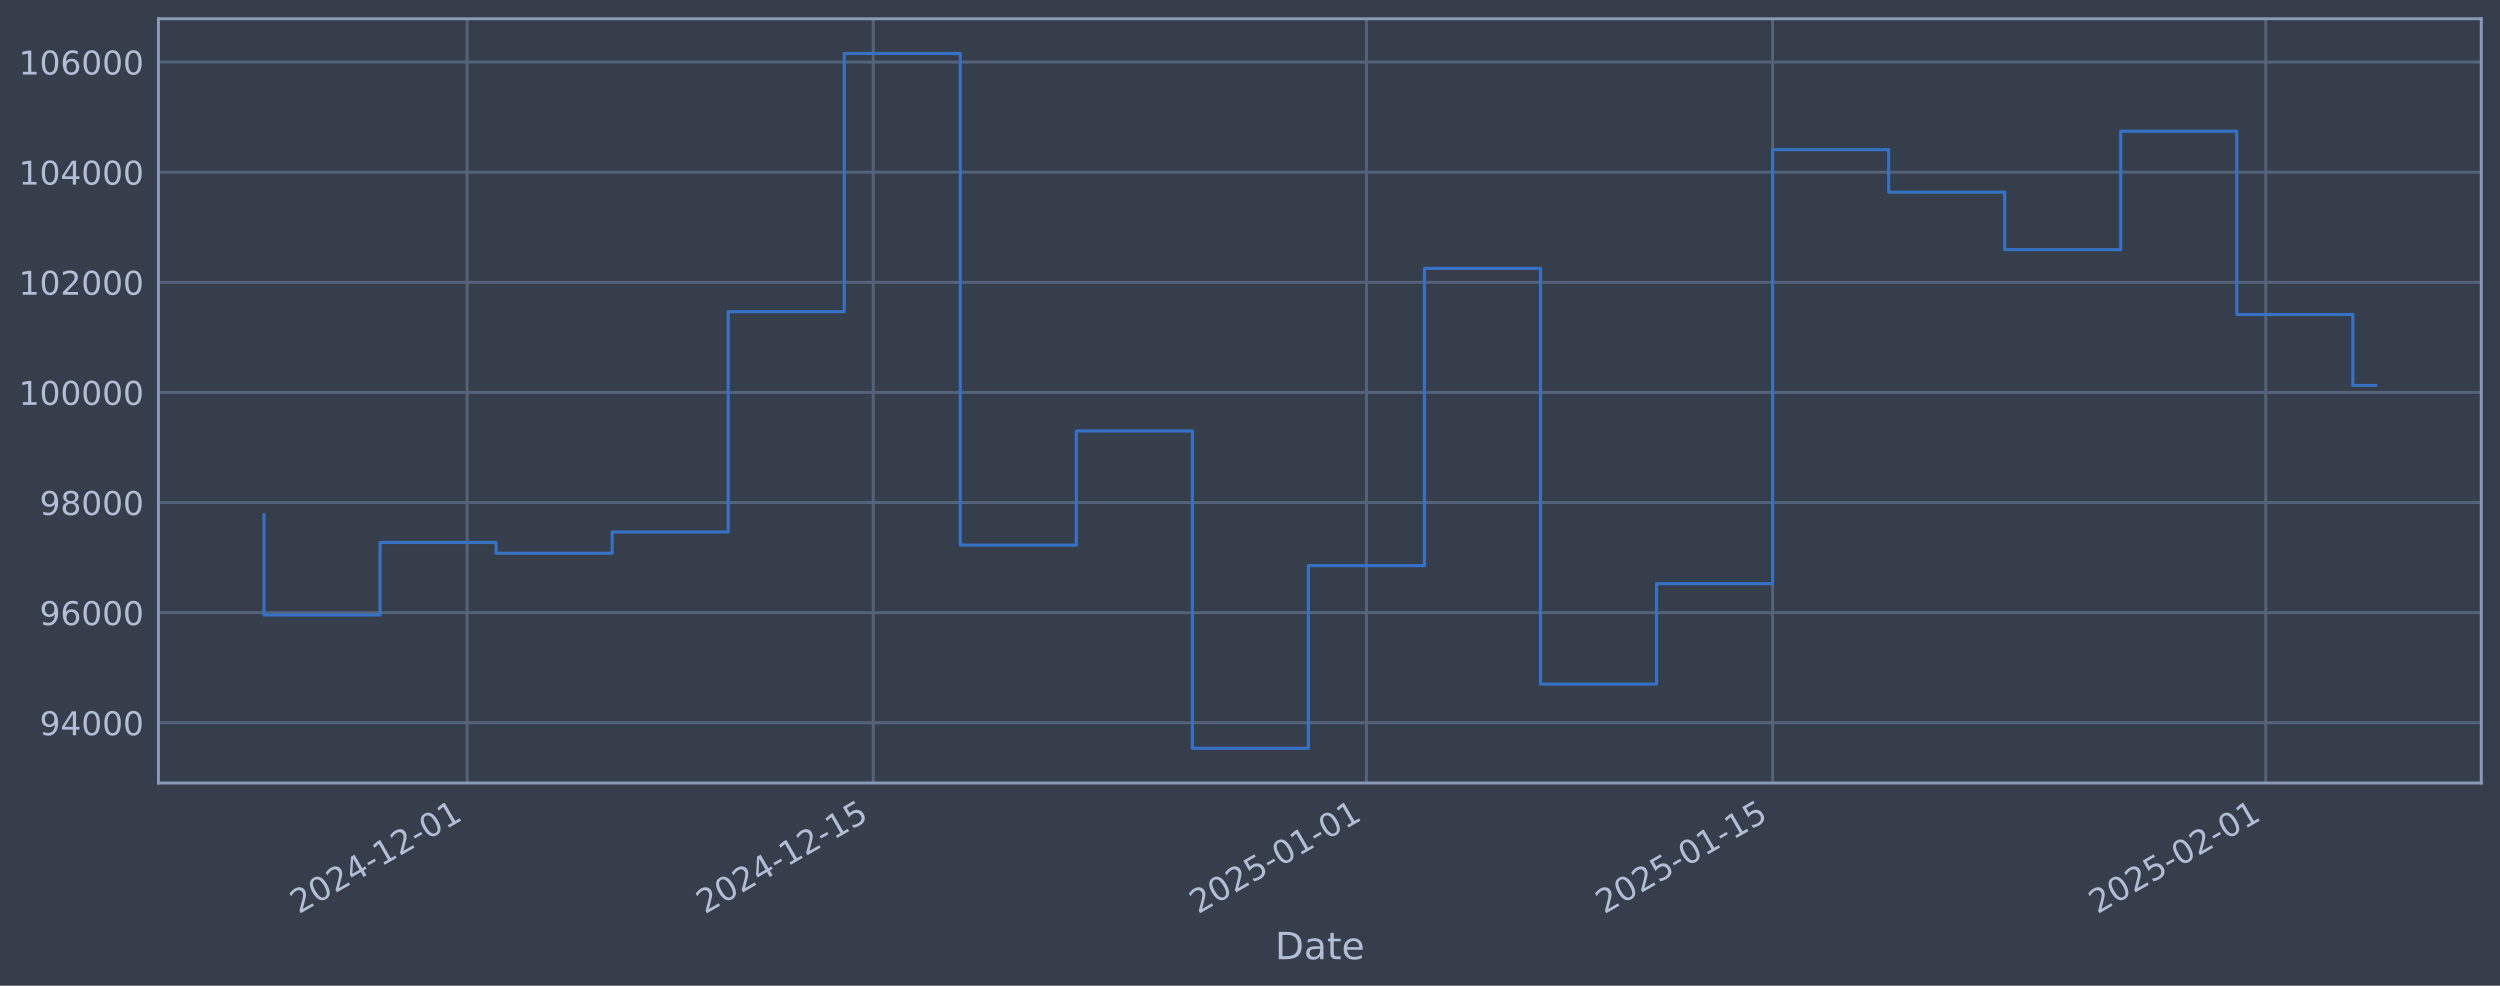
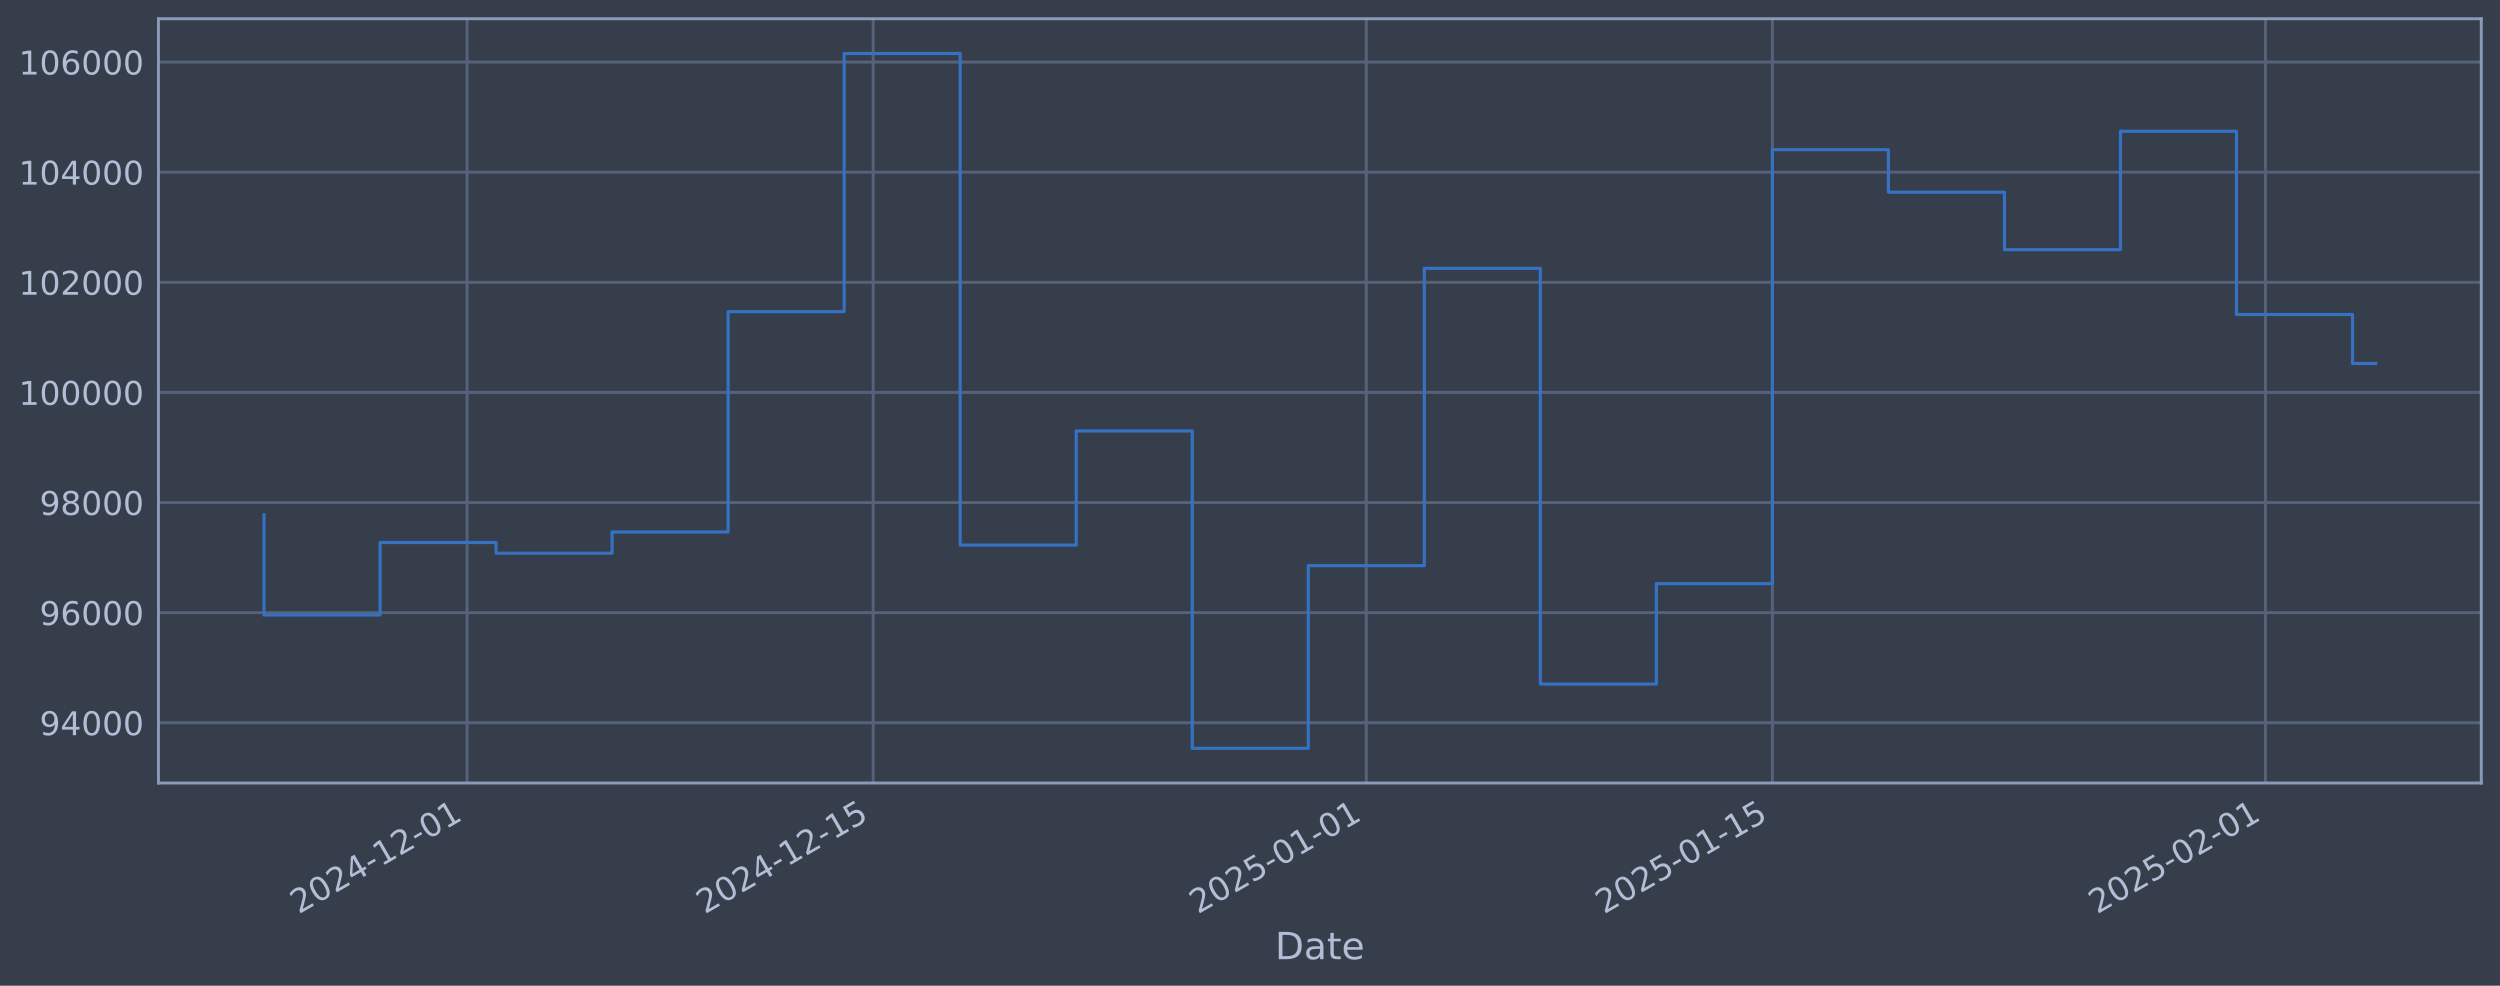
<svg xmlns="http://www.w3.org/2000/svg" xmlns:xlink="http://www.w3.org/1999/xlink" width="960.9pt" height="378.87pt" viewBox="0 0 960.9 378.87" version="1.1">
  <defs>
    <style type="text/css">*{stroke-linejoin: round; stroke-linecap: butt}</style>
  </defs>
  <g id="figure_1">
    <g id="patch_1">
      <path d="M 0 378.87  L 960.9 378.87  L 960.9 0  L 0 0  z " style="fill: #373e4b" />
    </g>
    <g id="axes_1">
      <g id="patch_2">
        <path d="M 60.901 300.96  L 953.701 300.96  L 953.701 7.2  L 60.901 7.2  z " style="fill: #373e4b" />
      </g>
      <g id="matplotlib.axis_1">
        <g id="xtick_1">
          <g id="line2d_1">
-             <path d="M 179.536 300.96  L 179.536 7.2  " clip-path="url(#pcc51c17876)" style="fill: none; stroke: #546379; stroke-width: 1.12; stroke-linecap: square" />
+             <path d="M 179.526 300.96  L 179.526 7.2  " clip-path="url(#p09876b1721)" style="fill: none; stroke: #546379; stroke-width: 1.12; stroke-linecap: square" />
          </g>
          <g id="line2d_2" />
          <g id="text_1">
-             <g style="fill: #b1bed6" transform="translate(114.8109 351.4642) rotate(-30) scale(0.126 -0.126)">
+             <g style="fill: #b1bed6" transform="translate(114.8004 351.4642) rotate(-30) scale(0.126 -0.126)">
              <defs>
                <path id="DejaVuSans-32" d="M 1228 531  L 3431 531  L 3431 0  L 469 0  L 469 531  Q 828 903 1448 1529  Q 2069 2156 2228 2338  Q 2531 2678 2651 2914  Q 2772 3150 2772 3378  Q 2772 3750 2511 3984  Q 2250 4219 1831 4219  Q 1534 4219 1204 4116  Q 875 4013 500 3803  L 500 4441  Q 881 4594 1212 4672  Q 1544 4750 1819 4750  Q 2544 4750 2975 4387  Q 3406 4025 3406 3419  Q 3406 3131 3298 2873  Q 3191 2616 2906 2266  Q 2828 2175 2409 1742  Q 1991 1309 1228 531  z " transform="scale(0.015625)" />
                <path id="DejaVuSans-30" d="M 2034 4250  Q 1547 4250 1301 3770  Q 1056 3291 1056 2328  Q 1056 1369 1301 889  Q 1547 409 2034 409  Q 2525 409 2770 889  Q 3016 1369 3016 2328  Q 3016 3291 2770 3770  Q 2525 4250 2034 4250  z M 2034 4750  Q 2819 4750 3233 4129  Q 3647 3509 3647 2328  Q 3647 1150 3233 529  Q 2819 -91 2034 -91  Q 1250 -91 836 529  Q 422 1150 422 2328  Q 422 3509 836 4129  Q 1250 4750 2034 4750  z " transform="scale(0.015625)" />
                <path id="DejaVuSans-34" d="M 2419 4116  L 825 1625  L 2419 1625  L 2419 4116  z M 2253 4666  L 3047 4666  L 3047 1625  L 3713 1625  L 3713 1100  L 3047 1100  L 3047 0  L 2419 0  L 2419 1100  L 313 1100  L 313 1709  L 2253 4666  z " transform="scale(0.015625)" />
                <path id="DejaVuSans-2d" d="M 313 2009  L 1997 2009  L 1997 1497  L 313 1497  L 313 2009  z " transform="scale(0.015625)" />
                <path id="DejaVuSans-31" d="M 794 531  L 1825 531  L 1825 4091  L 703 3866  L 703 4441  L 1819 4666  L 2450 4666  L 2450 531  L 3481 531  L 3481 0  L 794 0  L 794 531  z " transform="scale(0.015625)" />
              </defs>
              <use xlink:href="#DejaVuSans-32" />
              <use xlink:href="#DejaVuSans-30" transform="translate(63.62305 0)" />
              <use xlink:href="#DejaVuSans-32" transform="translate(127.2461 0)" />
              <use xlink:href="#DejaVuSans-34" transform="translate(190.8691 0)" />
              <use xlink:href="#DejaVuSans-2d" transform="translate(254.4922 0)" />
              <use xlink:href="#DejaVuSans-31" transform="translate(290.5762 0)" />
              <use xlink:href="#DejaVuSans-32" transform="translate(354.1992 0)" />
              <use xlink:href="#DejaVuSans-2d" transform="translate(417.8223 0)" />
              <use xlink:href="#DejaVuSans-30" transform="translate(453.9062 0)" />
              <use xlink:href="#DejaVuSans-31" transform="translate(517.5293 0)" />
            </g>
          </g>
        </g>
        <g id="xtick_2">
          <g id="line2d_3">
-             <path d="M 335.645 300.96  L 335.645 7.2  " clip-path="url(#pcc51c17876)" style="fill: none; stroke: #546379; stroke-width: 1.12; stroke-linecap: square" />
+             <path d="M 335.613 300.96  L 335.613 7.2  " clip-path="url(#p09876b1721)" style="fill: none; stroke: #546379; stroke-width: 1.12; stroke-linecap: square" />
          </g>
          <g id="line2d_4" />
          <g id="text_2">
-             <g style="fill: #b1bed6" transform="translate(270.919 351.4642) rotate(-30) scale(0.126 -0.126)">
+             <g style="fill: #b1bed6" transform="translate(270.8875 351.4642) rotate(-30) scale(0.126 -0.126)">
              <defs>
                <path id="DejaVuSans-35" d="M 691 4666  L 3169 4666  L 3169 4134  L 1269 4134  L 1269 2991  Q 1406 3038 1543 3061  Q 1681 3084 1819 3084  Q 2600 3084 3056 2656  Q 3513 2228 3513 1497  Q 3513 744 3044 326  Q 2575 -91 1722 -91  Q 1428 -91 1123 -41  Q 819 9 494 109  L 494 744  Q 775 591 1075 516  Q 1375 441 1709 441  Q 2250 441 2565 725  Q 2881 1009 2881 1497  Q 2881 1984 2565 2268  Q 2250 2553 1709 2553  Q 1456 2553 1204 2497  Q 953 2441 691 2322  L 691 4666  z " transform="scale(0.015625)" />
              </defs>
              <use xlink:href="#DejaVuSans-32" />
              <use xlink:href="#DejaVuSans-30" transform="translate(63.62305 0)" />
              <use xlink:href="#DejaVuSans-32" transform="translate(127.2461 0)" />
              <use xlink:href="#DejaVuSans-34" transform="translate(190.8691 0)" />
              <use xlink:href="#DejaVuSans-2d" transform="translate(254.4922 0)" />
              <use xlink:href="#DejaVuSans-31" transform="translate(290.5762 0)" />
              <use xlink:href="#DejaVuSans-32" transform="translate(354.1992 0)" />
              <use xlink:href="#DejaVuSans-2d" transform="translate(417.8223 0)" />
              <use xlink:href="#DejaVuSans-31" transform="translate(453.9062 0)" />
              <use xlink:href="#DejaVuSans-35" transform="translate(517.5293 0)" />
            </g>
          </g>
        </g>
        <g id="xtick_3">
          <g id="line2d_5">
-             <path d="M 525.204 300.96  L 525.204 7.2  " clip-path="url(#pcc51c17876)" style="fill: none; stroke: #546379; stroke-width: 1.12; stroke-linecap: square" />
+             <path d="M 525.147 300.96  L 525.147 7.2  " clip-path="url(#p09876b1721)" style="fill: none; stroke: #546379; stroke-width: 1.12; stroke-linecap: square" />
          </g>
          <g id="line2d_6" />
          <g id="text_3">
-             <g style="fill: #b1bed6" transform="translate(460.4789 351.4642) rotate(-30) scale(0.126 -0.126)">
+             <g style="fill: #b1bed6" transform="translate(460.4219 351.4642) rotate(-30) scale(0.126 -0.126)">
              <use xlink:href="#DejaVuSans-32" />
              <use xlink:href="#DejaVuSans-30" transform="translate(63.62305 0)" />
              <use xlink:href="#DejaVuSans-32" transform="translate(127.2461 0)" />
              <use xlink:href="#DejaVuSans-35" transform="translate(190.8691 0)" />
              <use xlink:href="#DejaVuSans-2d" transform="translate(254.4922 0)" />
              <use xlink:href="#DejaVuSans-30" transform="translate(290.5762 0)" />
              <use xlink:href="#DejaVuSans-31" transform="translate(354.1992 0)" />
              <use xlink:href="#DejaVuSans-2d" transform="translate(417.8223 0)" />
              <use xlink:href="#DejaVuSans-30" transform="translate(453.9062 0)" />
              <use xlink:href="#DejaVuSans-31" transform="translate(517.5293 0)" />
            </g>
          </g>
        </g>
        <g id="xtick_4">
          <g id="line2d_7">
-             <path d="M 681.313 300.96  L 681.313 7.2  " clip-path="url(#pcc51c17876)" style="fill: none; stroke: #546379; stroke-width: 1.12; stroke-linecap: square" />
+             <path d="M 681.235 300.96  L 681.235 7.2  " clip-path="url(#p09876b1721)" style="fill: none; stroke: #546379; stroke-width: 1.12; stroke-linecap: square" />
          </g>
          <g id="line2d_8" />
          <g id="text_4">
-             <g style="fill: #b1bed6" transform="translate(616.587 351.4642) rotate(-30) scale(0.126 -0.126)">
+             <g style="fill: #b1bed6" transform="translate(616.5091 351.4642) rotate(-30) scale(0.126 -0.126)">
              <use xlink:href="#DejaVuSans-32" />
              <use xlink:href="#DejaVuSans-30" transform="translate(63.62305 0)" />
              <use xlink:href="#DejaVuSans-32" transform="translate(127.2461 0)" />
              <use xlink:href="#DejaVuSans-35" transform="translate(190.8691 0)" />
              <use xlink:href="#DejaVuSans-2d" transform="translate(254.4922 0)" />
              <use xlink:href="#DejaVuSans-30" transform="translate(290.5762 0)" />
              <use xlink:href="#DejaVuSans-31" transform="translate(354.1992 0)" />
              <use xlink:href="#DejaVuSans-2d" transform="translate(417.8223 0)" />
              <use xlink:href="#DejaVuSans-31" transform="translate(453.9062 0)" />
              <use xlink:href="#DejaVuSans-35" transform="translate(517.5293 0)" />
            </g>
          </g>
        </g>
        <g id="xtick_5">
          <g id="line2d_9">
-             <path d="M 870.872 300.96  L 870.872 7.2  " clip-path="url(#pcc51c17876)" style="fill: none; stroke: #546379; stroke-width: 1.12; stroke-linecap: square" />
+             <path d="M 870.769 300.96  L 870.769 7.2  " clip-path="url(#p09876b1721)" style="fill: none; stroke: #546379; stroke-width: 1.12; stroke-linecap: square" />
          </g>
          <g id="line2d_10" />
          <g id="text_5">
-             <g style="fill: #b1bed6" transform="translate(806.1469 351.4642) rotate(-30) scale(0.126 -0.126)">
+             <g style="fill: #b1bed6" transform="translate(806.0434 351.4642) rotate(-30) scale(0.126 -0.126)">
              <use xlink:href="#DejaVuSans-32" />
              <use xlink:href="#DejaVuSans-30" transform="translate(63.62305 0)" />
              <use xlink:href="#DejaVuSans-32" transform="translate(127.2461 0)" />
              <use xlink:href="#DejaVuSans-35" transform="translate(190.8691 0)" />
              <use xlink:href="#DejaVuSans-2d" transform="translate(254.4922 0)" />
              <use xlink:href="#DejaVuSans-30" transform="translate(290.5762 0)" />
              <use xlink:href="#DejaVuSans-32" transform="translate(354.1992 0)" />
              <use xlink:href="#DejaVuSans-2d" transform="translate(417.8223 0)" />
              <use xlink:href="#DejaVuSans-30" transform="translate(453.9062 0)" />
              <use xlink:href="#DejaVuSans-31" transform="translate(517.5293 0)" />
            </g>
          </g>
        </g>
        <g id="text_6">
          <g style="fill: #b1bed6" transform="translate(490.0914 368.6753) scale(0.144 -0.144)">
            <defs>
              <path id="DejaVuSans-44" d="M 1259 4147  L 1259 519  L 2022 519  Q 2988 519 3436 956  Q 3884 1394 3884 2338  Q 3884 3275 3436 3711  Q 2988 4147 2022 4147  L 1259 4147  z M 628 4666  L 1925 4666  Q 3281 4666 3915 4102  Q 4550 3538 4550 2338  Q 4550 1131 3912 565  Q 3275 0 1925 0  L 628 0  L 628 4666  z " transform="scale(0.015625)" />
              <path id="DejaVuSans-61" d="M 2194 1759  Q 1497 1759 1228 1600  Q 959 1441 959 1056  Q 959 750 1161 570  Q 1363 391 1709 391  Q 2188 391 2477 730  Q 2766 1069 2766 1631  L 2766 1759  L 2194 1759  z M 3341 1997  L 3341 0  L 2766 0  L 2766 531  Q 2569 213 2275 61  Q 1981 -91 1556 -91  Q 1019 -91 701 211  Q 384 513 384 1019  Q 384 1609 779 1909  Q 1175 2209 1959 2209  L 2766 2209  L 2766 2266  Q 2766 2663 2505 2880  Q 2244 3097 1772 3097  Q 1472 3097 1187 3025  Q 903 2953 641 2809  L 641 3341  Q 956 3463 1253 3523  Q 1550 3584 1831 3584  Q 2591 3584 2966 3190  Q 3341 2797 3341 1997  z " transform="scale(0.015625)" />
              <path id="DejaVuSans-74" d="M 1172 4494  L 1172 3500  L 2356 3500  L 2356 3053  L 1172 3053  L 1172 1153  Q 1172 725 1289 603  Q 1406 481 1766 481  L 2356 481  L 2356 0  L 1766 0  Q 1100 0 847 248  Q 594 497 594 1153  L 594 3053  L 172 3053  L 172 3500  L 594 3500  L 594 4494  L 1172 4494  z " transform="scale(0.015625)" />
              <path id="DejaVuSans-65" d="M 3597 1894  L 3597 1613  L 953 1613  Q 991 1019 1311 708  Q 1631 397 2203 397  Q 2534 397 2845 478  Q 3156 559 3463 722  L 3463 178  Q 3153 47 2828 -22  Q 2503 -91 2169 -91  Q 1331 -91 842 396  Q 353 884 353 1716  Q 353 2575 817 3079  Q 1281 3584 2069 3584  Q 2775 3584 3186 3129  Q 3597 2675 3597 1894  z M 3022 2063  Q 3016 2534 2758 2815  Q 2500 3097 2075 3097  Q 1594 3097 1305 2825  Q 1016 2553 972 2059  L 3022 2063  z " transform="scale(0.015625)" />
            </defs>
            <use xlink:href="#DejaVuSans-44" />
            <use xlink:href="#DejaVuSans-61" transform="translate(77.00195 0)" />
            <use xlink:href="#DejaVuSans-74" transform="translate(138.2812 0)" />
            <use xlink:href="#DejaVuSans-65" transform="translate(177.4902 0)" />
          </g>
        </g>
      </g>
      <g id="matplotlib.axis_2">
        <g id="ytick_1">
          <g id="line2d_11">
-             <path d="M 60.901 277.797  L 953.701 277.797  " clip-path="url(#pcc51c17876)" style="fill: none; stroke: #546379; stroke-width: 1.12; stroke-linecap: square" />
+             <path d="M 60.901 277.797  L 953.701 277.797  " clip-path="url(#p09876b1721)" style="fill: none; stroke: #546379; stroke-width: 1.12; stroke-linecap: square" />
          </g>
          <g id="line2d_12" />
          <g id="text_7">
            <g style="fill: #b1bed6" transform="translate(15.21675 282.5841) scale(0.126 -0.126)">
              <defs>
                <path id="DejaVuSans-39" d="M 703 97  L 703 672  Q 941 559 1184 500  Q 1428 441 1663 441  Q 2288 441 2617 861  Q 2947 1281 2994 2138  Q 2813 1869 2534 1725  Q 2256 1581 1919 1581  Q 1219 1581 811 2004  Q 403 2428 403 3163  Q 403 3881 828 4315  Q 1253 4750 1959 4750  Q 2769 4750 3195 4129  Q 3622 3509 3622 2328  Q 3622 1225 3098 567  Q 2575 -91 1691 -91  Q 1453 -91 1209 -44  Q 966 3 703 97  z M 1959 2075  Q 2384 2075 2632 2365  Q 2881 2656 2881 3163  Q 2881 3666 2632 3958  Q 2384 4250 1959 4250  Q 1534 4250 1286 3958  Q 1038 3666 1038 3163  Q 1038 2656 1286 2365  Q 1534 2075 1959 2075  z " transform="scale(0.015625)" />
              </defs>
              <use xlink:href="#DejaVuSans-39" />
              <use xlink:href="#DejaVuSans-34" transform="translate(63.62305 0)" />
              <use xlink:href="#DejaVuSans-30" transform="translate(127.2461 0)" />
              <use xlink:href="#DejaVuSans-30" transform="translate(190.8691 0)" />
              <use xlink:href="#DejaVuSans-30" transform="translate(254.4922 0)" />
            </g>
          </g>
        </g>
        <g id="ytick_2">
          <g id="line2d_13">
-             <path d="M 60.901 235.473  L 953.701 235.473  " clip-path="url(#pcc51c17876)" style="fill: none; stroke: #546379; stroke-width: 1.12; stroke-linecap: square" />
+             <path d="M 60.901 235.473  L 953.701 235.473  " clip-path="url(#p09876b1721)" style="fill: none; stroke: #546379; stroke-width: 1.12; stroke-linecap: square" />
          </g>
          <g id="line2d_14" />
          <g id="text_8">
            <g style="fill: #b1bed6" transform="translate(15.21675 240.2602) scale(0.126 -0.126)">
              <defs>
                <path id="DejaVuSans-36" d="M 2113 2584  Q 1688 2584 1439 2293  Q 1191 2003 1191 1497  Q 1191 994 1439 701  Q 1688 409 2113 409  Q 2538 409 2786 701  Q 3034 994 3034 1497  Q 3034 2003 2786 2293  Q 2538 2584 2113 2584  z M 3366 4563  L 3366 3988  Q 3128 4100 2886 4159  Q 2644 4219 2406 4219  Q 1781 4219 1451 3797  Q 1122 3375 1075 2522  Q 1259 2794 1537 2939  Q 1816 3084 2150 3084  Q 2853 3084 3261 2657  Q 3669 2231 3669 1497  Q 3669 778 3244 343  Q 2819 -91 2113 -91  Q 1303 -91 875 529  Q 447 1150 447 2328  Q 447 3434 972 4092  Q 1497 4750 2381 4750  Q 2619 4750 2861 4703  Q 3103 4656 3366 4563  z " transform="scale(0.015625)" />
              </defs>
              <use xlink:href="#DejaVuSans-39" />
              <use xlink:href="#DejaVuSans-36" transform="translate(63.62305 0)" />
              <use xlink:href="#DejaVuSans-30" transform="translate(127.2461 0)" />
              <use xlink:href="#DejaVuSans-30" transform="translate(190.8691 0)" />
              <use xlink:href="#DejaVuSans-30" transform="translate(254.4922 0)" />
            </g>
          </g>
        </g>
        <g id="ytick_3">
          <g id="line2d_15">
-             <path d="M 60.901 193.149  L 953.701 193.149  " clip-path="url(#pcc51c17876)" style="fill: none; stroke: #546379; stroke-width: 1.12; stroke-linecap: square" />
+             <path d="M 60.901 193.149  L 953.701 193.149  " clip-path="url(#p09876b1721)" style="fill: none; stroke: #546379; stroke-width: 1.12; stroke-linecap: square" />
          </g>
          <g id="line2d_16" />
          <g id="text_9">
            <g style="fill: #b1bed6" transform="translate(15.21675 197.9364) scale(0.126 -0.126)">
              <defs>
                <path id="DejaVuSans-38" d="M 2034 2216  Q 1584 2216 1326 1975  Q 1069 1734 1069 1313  Q 1069 891 1326 650  Q 1584 409 2034 409  Q 2484 409 2743 651  Q 3003 894 3003 1313  Q 3003 1734 2745 1975  Q 2488 2216 2034 2216  z M 1403 2484  Q 997 2584 770 2862  Q 544 3141 544 3541  Q 544 4100 942 4425  Q 1341 4750 2034 4750  Q 2731 4750 3128 4425  Q 3525 4100 3525 3541  Q 3525 3141 3298 2862  Q 3072 2584 2669 2484  Q 3125 2378 3379 2068  Q 3634 1759 3634 1313  Q 3634 634 3220 271  Q 2806 -91 2034 -91  Q 1263 -91 848 271  Q 434 634 434 1313  Q 434 1759 690 2068  Q 947 2378 1403 2484  z M 1172 3481  Q 1172 3119 1398 2916  Q 1625 2713 2034 2713  Q 2441 2713 2670 2916  Q 2900 3119 2900 3481  Q 2900 3844 2670 4047  Q 2441 4250 2034 4250  Q 1625 4250 1398 4047  Q 1172 3844 1172 3481  z " transform="scale(0.015625)" />
              </defs>
              <use xlink:href="#DejaVuSans-39" />
              <use xlink:href="#DejaVuSans-38" transform="translate(63.62305 0)" />
              <use xlink:href="#DejaVuSans-30" transform="translate(127.2461 0)" />
              <use xlink:href="#DejaVuSans-30" transform="translate(190.8691 0)" />
              <use xlink:href="#DejaVuSans-30" transform="translate(254.4922 0)" />
            </g>
          </g>
        </g>
        <g id="ytick_4">
          <g id="line2d_17">
-             <path d="M 60.901 150.826  L 953.701 150.826  " clip-path="url(#pcc51c17876)" style="fill: none; stroke: #546379; stroke-width: 1.12; stroke-linecap: square" />
+             <path d="M 60.901 150.826  L 953.701 150.826  " clip-path="url(#p09876b1721)" style="fill: none; stroke: #546379; stroke-width: 1.12; stroke-linecap: square" />
          </g>
          <g id="line2d_18" />
          <g id="text_10">
            <g style="fill: #b1bed6" transform="translate(7.2 155.6126) scale(0.126 -0.126)">
              <use xlink:href="#DejaVuSans-31" />
              <use xlink:href="#DejaVuSans-30" transform="translate(63.62305 0)" />
              <use xlink:href="#DejaVuSans-30" transform="translate(127.2461 0)" />
              <use xlink:href="#DejaVuSans-30" transform="translate(190.8691 0)" />
              <use xlink:href="#DejaVuSans-30" transform="translate(254.4922 0)" />
              <use xlink:href="#DejaVuSans-30" transform="translate(318.1152 0)" />
            </g>
          </g>
        </g>
        <g id="ytick_5">
          <g id="line2d_19">
-             <path d="M 60.901 108.502  L 953.701 108.502  " clip-path="url(#pcc51c17876)" style="fill: none; stroke: #546379; stroke-width: 1.12; stroke-linecap: square" />
+             <path d="M 60.901 108.502  L 953.701 108.502  " clip-path="url(#p09876b1721)" style="fill: none; stroke: #546379; stroke-width: 1.12; stroke-linecap: square" />
          </g>
          <g id="line2d_20" />
          <g id="text_11">
            <g style="fill: #b1bed6" transform="translate(7.2 113.2888) scale(0.126 -0.126)">
              <use xlink:href="#DejaVuSans-31" />
              <use xlink:href="#DejaVuSans-30" transform="translate(63.62305 0)" />
              <use xlink:href="#DejaVuSans-32" transform="translate(127.2461 0)" />
              <use xlink:href="#DejaVuSans-30" transform="translate(190.8691 0)" />
              <use xlink:href="#DejaVuSans-30" transform="translate(254.4922 0)" />
              <use xlink:href="#DejaVuSans-30" transform="translate(318.1152 0)" />
            </g>
          </g>
        </g>
        <g id="ytick_6">
          <g id="line2d_21">
-             <path d="M 60.901 66.178  L 953.701 66.178  " clip-path="url(#pcc51c17876)" style="fill: none; stroke: #546379; stroke-width: 1.12; stroke-linecap: square" />
+             <path d="M 60.901 66.178  L 953.701 66.178  " clip-path="url(#p09876b1721)" style="fill: none; stroke: #546379; stroke-width: 1.12; stroke-linecap: square" />
          </g>
          <g id="line2d_22" />
          <g id="text_12">
            <g style="fill: #b1bed6" transform="translate(7.2 70.96502) scale(0.126 -0.126)">
              <use xlink:href="#DejaVuSans-31" />
              <use xlink:href="#DejaVuSans-30" transform="translate(63.62305 0)" />
              <use xlink:href="#DejaVuSans-34" transform="translate(127.2461 0)" />
              <use xlink:href="#DejaVuSans-30" transform="translate(190.8691 0)" />
              <use xlink:href="#DejaVuSans-30" transform="translate(254.4922 0)" />
              <use xlink:href="#DejaVuSans-30" transform="translate(318.1152 0)" />
            </g>
          </g>
        </g>
        <g id="ytick_7">
          <g id="line2d_23">
-             <path d="M 60.901 23.854  L 953.701 23.854  " clip-path="url(#pcc51c17876)" style="fill: none; stroke: #546379; stroke-width: 1.12; stroke-linecap: square" />
+             <path d="M 60.901 23.854  L 953.701 23.854  " clip-path="url(#p09876b1721)" style="fill: none; stroke: #546379; stroke-width: 1.12; stroke-linecap: square" />
          </g>
          <g id="line2d_24" />
          <g id="text_13">
            <g style="fill: #b1bed6" transform="translate(7.2 28.64121) scale(0.126 -0.126)">
              <use xlink:href="#DejaVuSans-31" />
              <use xlink:href="#DejaVuSans-30" transform="translate(63.62305 0)" />
              <use xlink:href="#DejaVuSans-36" transform="translate(127.2461 0)" />
              <use xlink:href="#DejaVuSans-30" transform="translate(190.8691 0)" />
              <use xlink:href="#DejaVuSans-30" transform="translate(254.4922 0)" />
              <use xlink:href="#DejaVuSans-30" transform="translate(318.1152 0)" />
            </g>
          </g>
        </g>
      </g>
      <g id="line2d_25">
-         <path d="M 101.482 197.87  L 101.482 236.383  L 146.085 236.383  L 146.085 208.521  L 190.687 208.521  L 190.687 212.628  L 235.289 212.628  L 235.289 204.459  L 279.892 204.459  L 279.892 119.77  L 324.494 119.77  L 324.494 20.553  L 369.096 20.553  L 369.096 209.517  L 413.699 209.517  L 413.699 165.636  L 458.301 165.636  L 458.301 287.607  L 502.903 287.607  L 502.903 217.409  L 547.506 217.409  L 547.506 103.141  L 592.108 103.141  L 592.108 262.927  L 636.71 262.927  L 636.71 224.318  L 681.313 224.318  L 681.313 57.525  L 725.915 57.525  L 725.915 73.859  L 770.517 73.859  L 770.517 95.961  L 815.12 95.961  L 815.12 50.434  L 859.722 50.434  L 859.722 120.887  L 904.324 120.887  L 904.324 148.133  L 913.119 148.133  " clip-path="url(#pcc51c17876)" style="fill: none; stroke: #3572c6; stroke-width: 1.2; stroke-linecap: square" />
+         <path d="M 101.482 197.87  L 101.482 236.383  L 146.079 236.383  L 146.079 208.521  L 190.675 208.521  L 190.675 212.628  L 235.271 212.628  L 235.271 204.459  L 279.868 204.459  L 279.868 119.77  L 324.464 119.77  L 324.464 20.553  L 369.06 20.553  L 369.06 209.517  L 413.657 209.517  L 413.657 165.636  L 458.253 165.636  L 458.253 287.607  L 502.849 287.607  L 502.849 217.409  L 547.446 217.409  L 547.446 103.141  L 592.042 103.141  L 592.042 262.927  L 636.638 262.927  L 636.638 224.318  L 681.235 224.318  L 681.235 57.525  L 725.831 57.525  L 725.831 73.859  L 770.427 73.859  L 770.427 95.961  L 815.024 95.961  L 815.024 50.434  L 859.62 50.434  L 859.62 120.887  L 904.216 120.887  L 904.216 139.717  L 913.119 139.717  " clip-path="url(#p09876b1721)" style="fill: none; stroke: #3572c6; stroke-width: 1.2; stroke-linecap: square" />
      </g>
      <g id="patch_3">
        <path d="M 60.901 300.96  L 60.901 7.2  " style="fill: none; stroke: #899ab8; stroke-width: 1.12; stroke-linejoin: miter; stroke-linecap: square" />
      </g>
      <g id="patch_4">
        <path d="M 953.701 300.96  L 953.701 7.2  " style="fill: none; stroke: #899ab8; stroke-width: 1.12; stroke-linejoin: miter; stroke-linecap: square" />
      </g>
      <g id="patch_5">
        <path d="M 60.901 300.96  L 953.701 300.96  " style="fill: none; stroke: #899ab8; stroke-width: 1.12; stroke-linejoin: miter; stroke-linecap: square" />
      </g>
      <g id="patch_6">
        <path d="M 60.901 7.2  L 953.701 7.2  " style="fill: none; stroke: #899ab8; stroke-width: 1.12; stroke-linejoin: miter; stroke-linecap: square" />
      </g>
    </g>
  </g>
  <defs>
-     <clipPath id="pcc51c17876">
+     <clipPath id="p09876b1721">
      <rect x="60.901" y="7.2" width="892.8" height="293.76" />
    </clipPath>
  </defs>
</svg>
